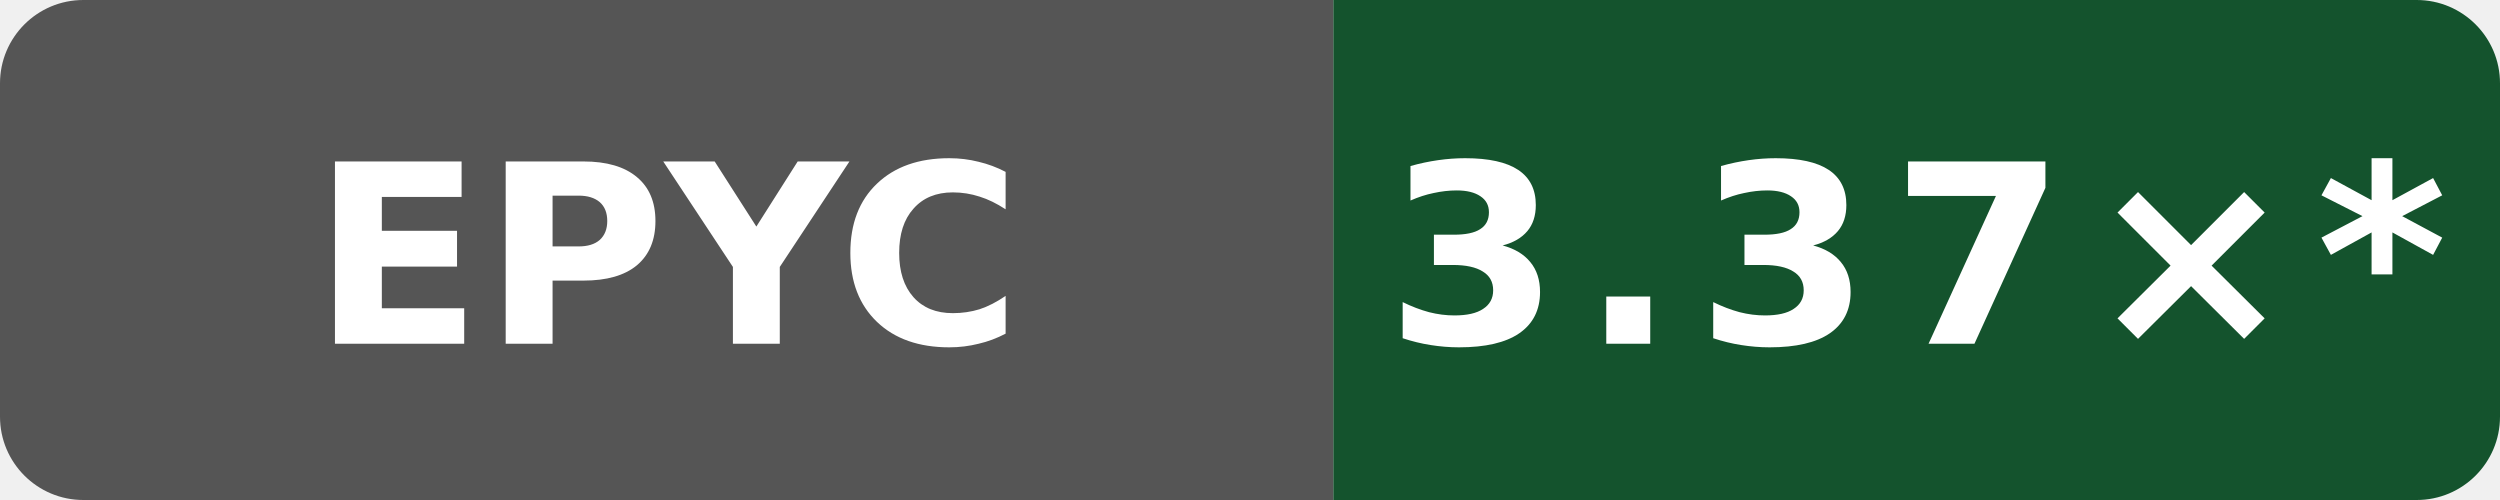
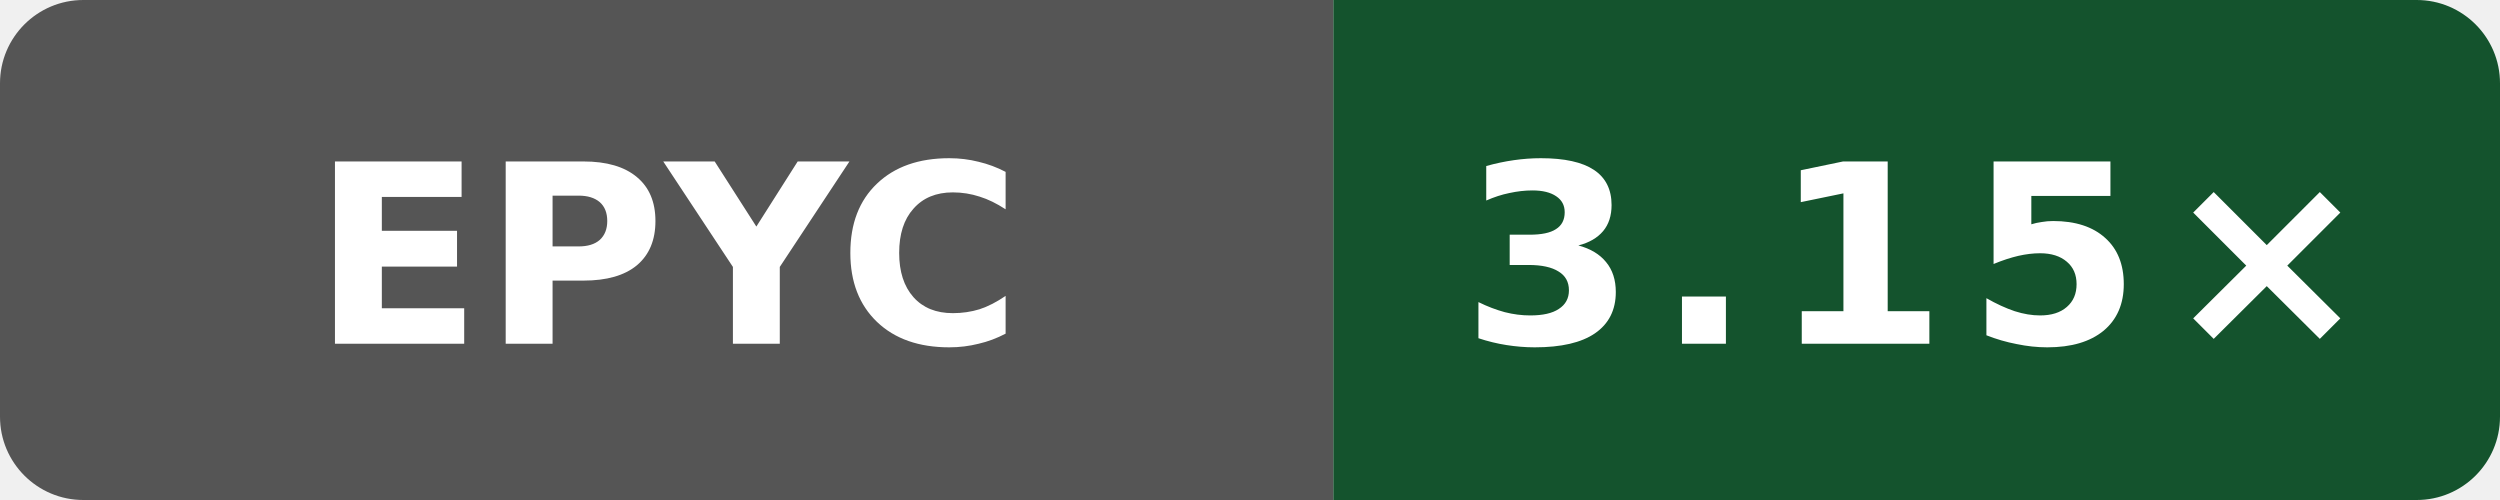
- <svg xmlns="http://www.w3.org/2000/svg" data-original-label="godot build-clang; AMD EPYC 9V74 80-Core Processor; revision 50b6ccfce58613983aa027e54e11d6a071971a9a" data-original-message="3.37×" width="120" height="24" viewBox="0 0 120 24" role="img" aria-label="godot build-clang; AMD EPYC 9V74 80-Core Processor; revision 50b6ccfce58613983aa027e54e11d6a071971a9a; measured 50b6ccfce58613983aa027e54e11d6a071971a9a; 11 commits behind main: 3.37×*">
+ <svg xmlns="http://www.w3.org/2000/svg" data-original-label="godot build-clang; AMD EPYC 9V45 96-Core Processor; revision 4bcc7ed573ec2701286a757a83f159779f6c8cbf" data-original-message="3.15×" width="120" height="24" viewBox="0 0 120 24" role="img" aria-label="godot build-clang; AMD EPYC 9V45 96-Core Processor; revision 4bcc7ed573ec2701286a757a83f159779f6c8cbf; measured 4bcc7ed573ec2701286a757a83f159779f6c8cbf; 0 commits behind main: 3.15×">
  <defs>
    <clipPath id="badge">
      <rect width="120" height="24" rx="4" />
    </clipPath>
  </defs>
  <g clip-path="url(#badge)">
    <rect width="64" height="24" fill="#555" />
    <rect x="64" width="56" height="24" fill="#14532d" />
  </g>
  <text x="32" y="16.5" fill="#fff" text-anchor="middle" font-family="Verdana,Geneva,DejaVu Sans,sans-serif" font-size="12" font-weight="700" textLength="31" lengthAdjust="spacingAndGlyphs">EPYC</text>
-   <text x="92" y="16.5" fill="#fff" text-anchor="middle" font-family="Verdana,Geneva,DejaVu Sans,sans-serif" font-size="12" font-weight="700" letter-spacing="1" textLength="44" lengthAdjust="spacingAndGlyphs">3.37×*</text>
+   <text x="92" y="16.5" fill="#fff" text-anchor="middle" font-family="Verdana,Geneva,DejaVu Sans,sans-serif" font-size="12" font-weight="700" letter-spacing="1" textLength="39" lengthAdjust="spacingAndGlyphs">3.15×</text>
</svg>
